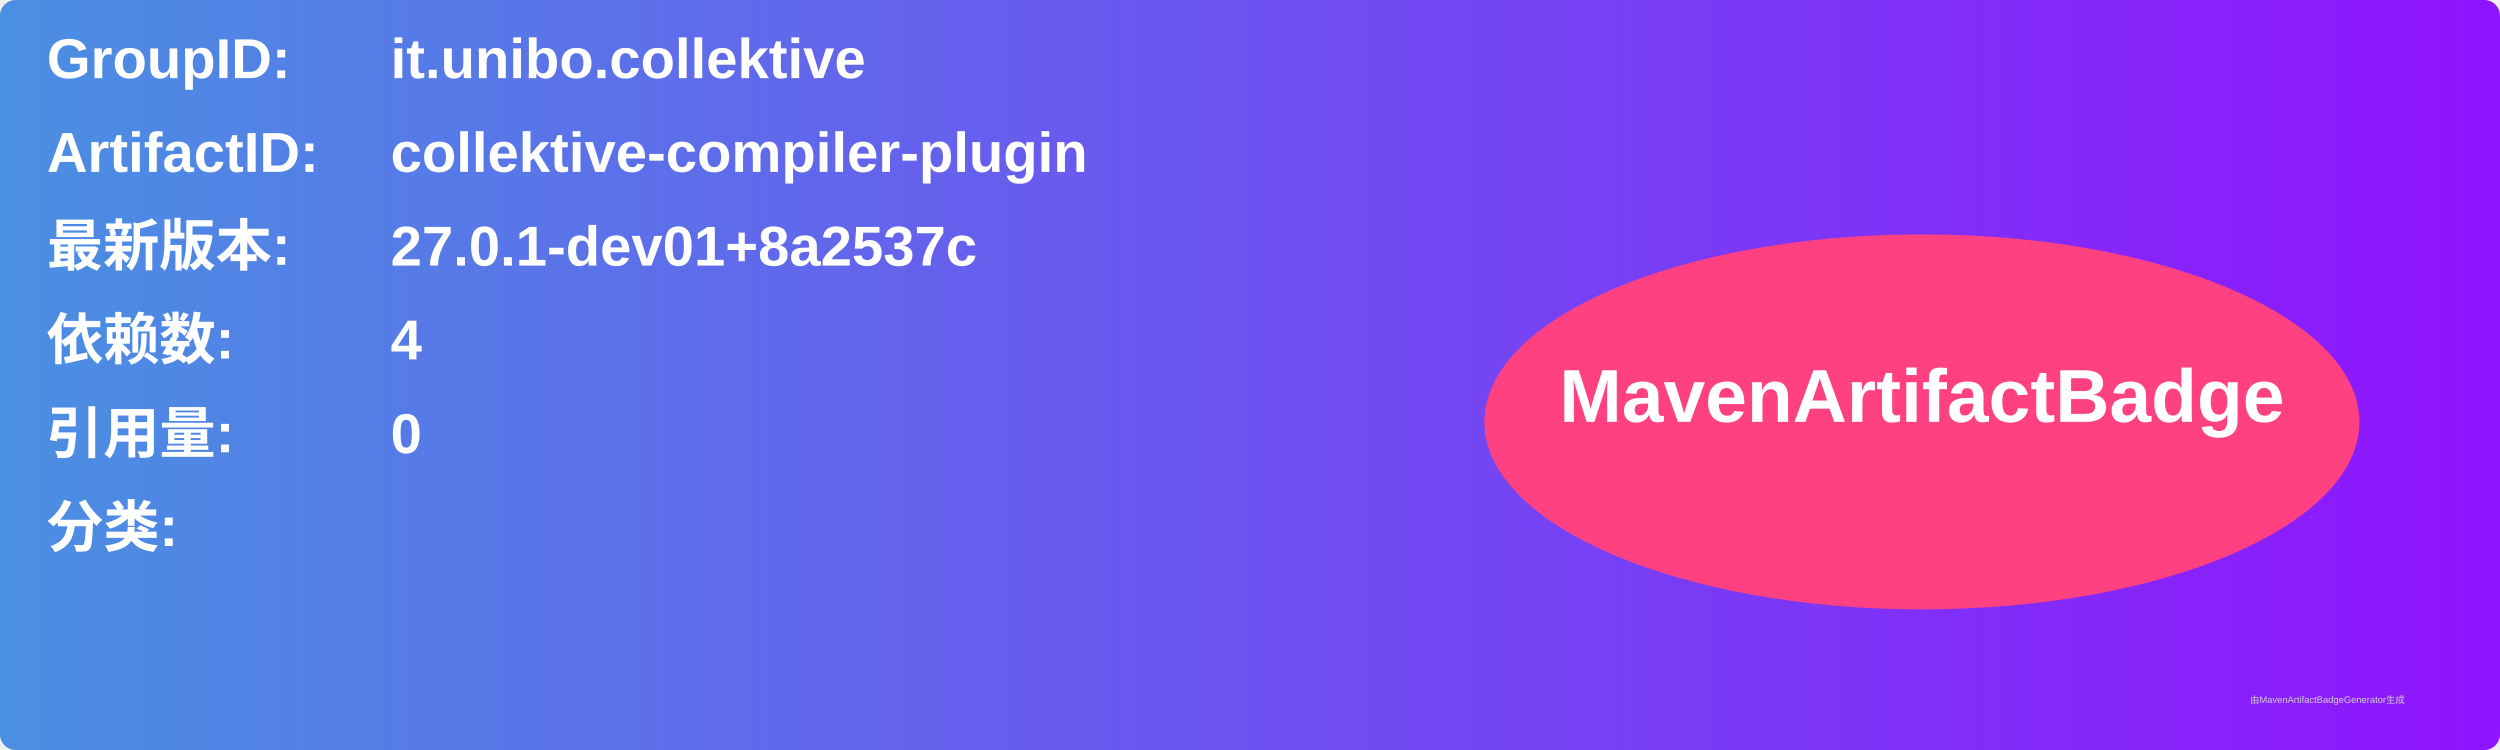
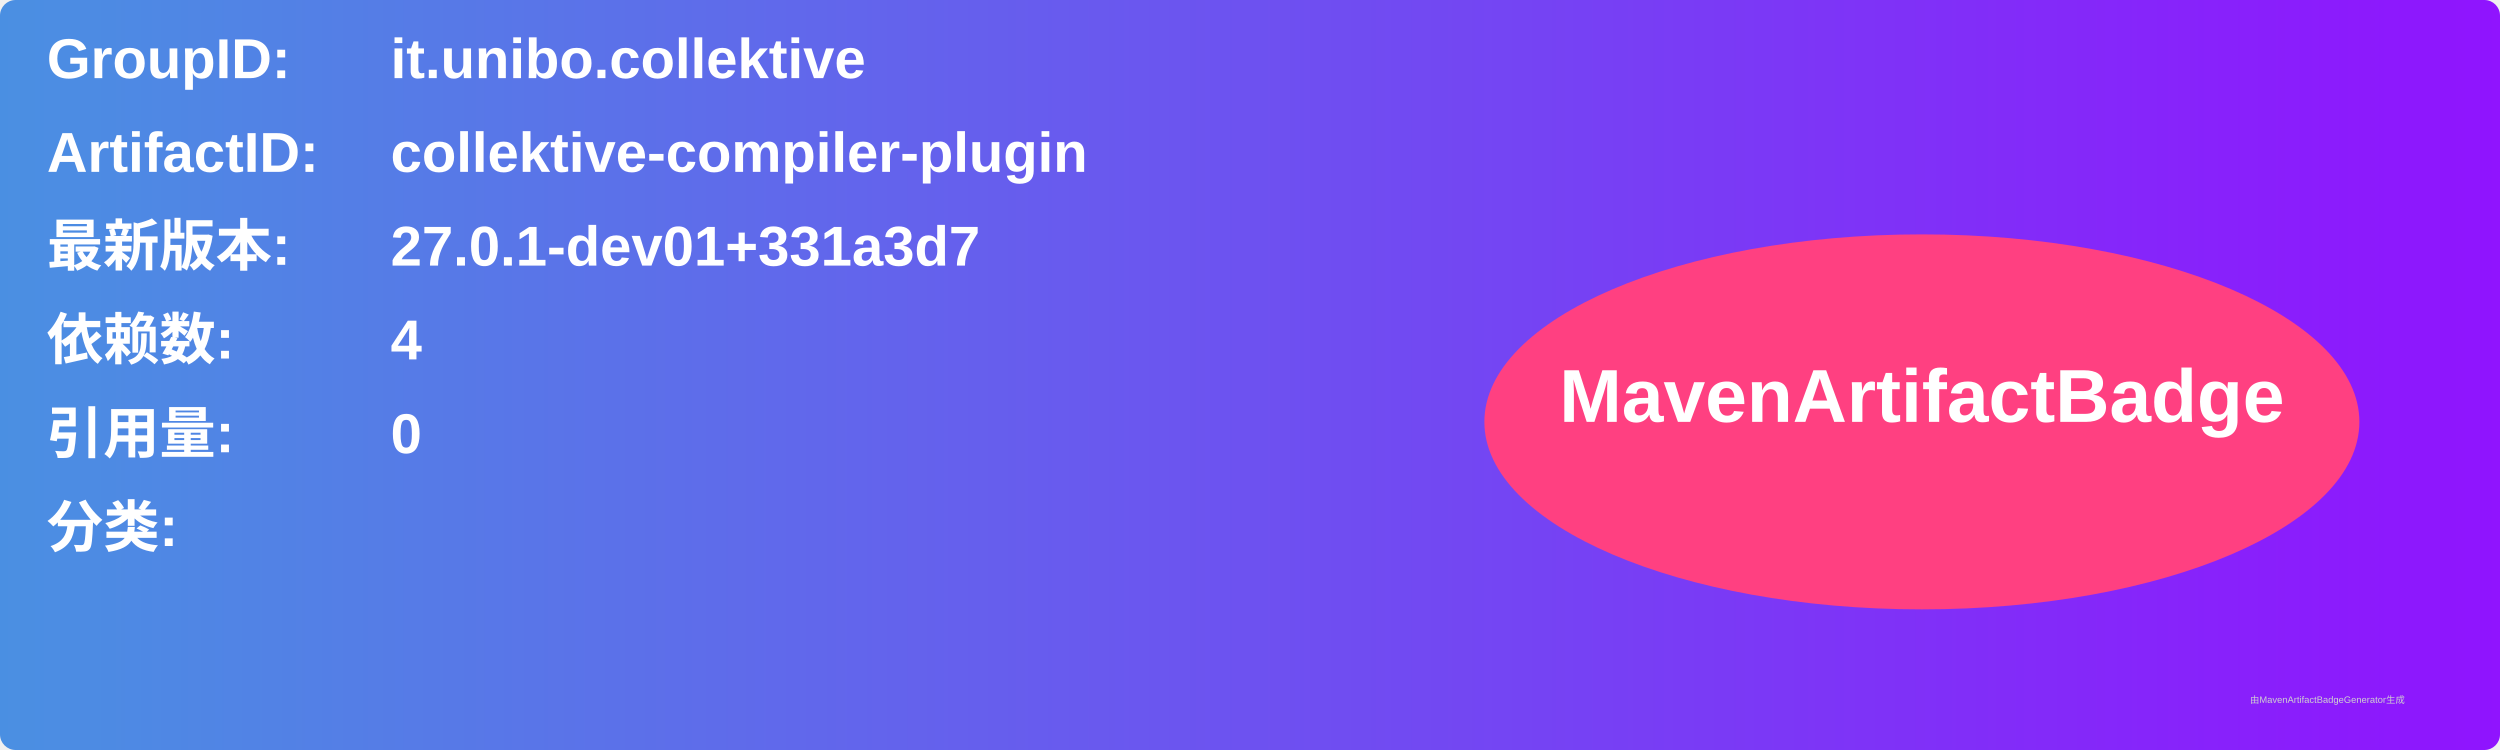
<svg xmlns="http://www.w3.org/2000/svg" width="800" height="240" viewBox="0 0 800 240">
  <linearGradient id="grad" x1="0%" y1="0%" x2="100%" y2="0%">
    <stop offset="0%" stop-color="#4a90e2" />
    <stop offset="100%" stop-color="#9013fe" />
  </linearGradient>
  <rect width="100%" height="100%" rx="5" ry="5" fill="url(#grad)" />
  <g transform="translate(15, 15)">
    <text x="0" y="10" font-family="Arial" font-size="18" fill="white" font-weight="bold" width="260">GroupID:</text>
    <text x="110" y="10" font-family="Arial" font-size="18" fill="white" font-weight="bold" width="460">it.unibo.collektive</text>
    <text x="0" y="40" font-family="Arial" font-size="18" fill="white" font-weight="bold" width="260">ArtifactID:</text>
    <text x="110" y="40" font-family="Arial" font-size="18" fill="white" font-weight="bold" width="460">collektive-compiler-plugin</text>
    <text x="0" y="70" font-family="Arial" font-size="18" fill="white" font-weight="bold">最新版本:</text>
    <text x="110" y="70" font-family="Arial" font-size="18" fill="white" font-weight="bold">
-       <tspan font-weight="bold">27.0.1-dev01+8a2537c</tspan>
+       <tspan font-weight="bold">27.0.1-dev01+331a3d7</tspan>
    </text>
    <text x="0" y="100" font-family="Arial" font-size="18" fill="white" font-weight="bold">依赖数: </text>
    <text x="110" y="100" font-family="Arial" font-size="18" fill="white">
      <tspan font-weight="bold">4</tspan>
    </text>
    <text x="0" y="130" font-family="Arial" font-size="18" fill="white" font-weight="bold">引用量: </text>
    <text x="110" y="130" font-family="Arial" font-size="18" fill="white">
      <tspan font-weight="bold">0</tspan>
    </text>
    <text x="0" y="160" font-family="Arial" font-size="18" fill="white" font-weight="bold">分类:</text>
    <text x="10" y="190" font-family="Arial" font-size="10" fill="white">
      <tspan font-weight="bold" />
    </text>
    <ellipse cx="600" cy="120" rx="140" ry="60" fill="#ff4081" />
    <text x="600" y="120" text-anchor="middle" font-family="Arial" font-size="24" fill="white" font-weight="bold">MavenArtifactBadge</text>
  </g>
  <text x="720" y="225" font-family="Arial" font-size="3" fill="#d0d0d0">由MavenArtifactBadgeGenerator生成</text>
</svg>
